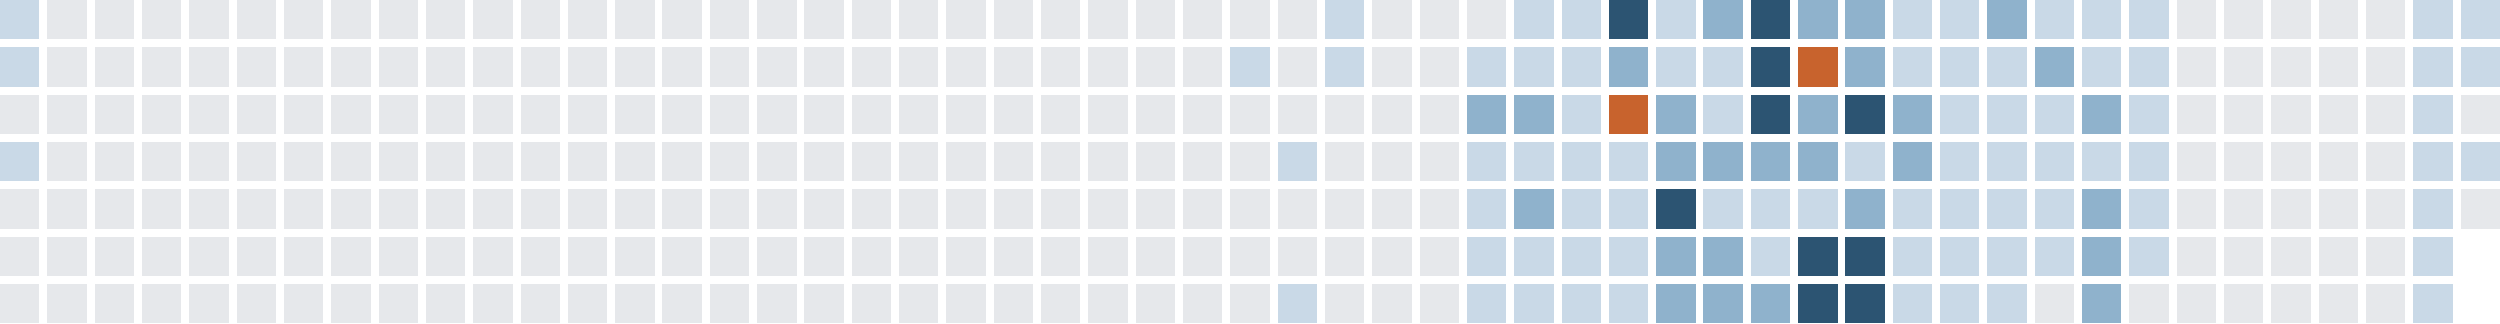
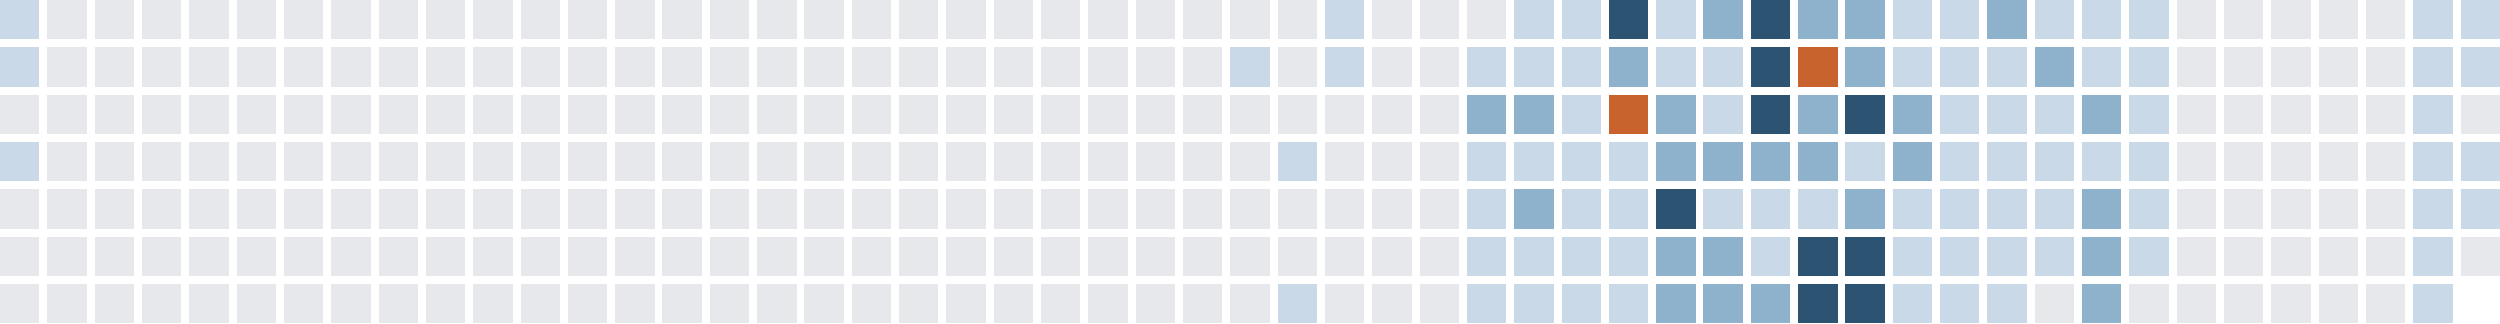
<svg xmlns="http://www.w3.org/2000/svg" version="1.1" width="634.0" height="82.0" viewBox="27.0 20.0 634.0 82.0">
  <rect style="fill:#c9d9e7;shape-rendering:crispedges" data-score="1" data-date="2025-04-13" x="27" y="20" width="10" height="10" />
  <rect style="fill:#e6e8eb;shape-rendering:crispedges" data-score="0" data-date="2025-04-20" x="39" y="20" width="10" height="10" />
  <rect style="fill:#e6e8eb;shape-rendering:crispedges" data-score="0" data-date="2025-04-27" x="51" y="20" width="10" height="10" />
  <rect style="fill:#e6e8eb;shape-rendering:crispedges" data-score="0" data-date="2025-05-04" x="63" y="20" width="10" height="10" />
  <rect style="fill:#e6e8eb;shape-rendering:crispedges" data-score="0" data-date="2025-05-11" x="75" y="20" width="10" height="10" />
  <rect style="fill:#e6e8eb;shape-rendering:crispedges" data-score="0" data-date="2025-05-18" x="87" y="20" width="10" height="10" />
  <rect style="fill:#e6e8eb;shape-rendering:crispedges" data-score="0" data-date="2025-05-25" x="99" y="20" width="10" height="10" />
  <rect style="fill:#e6e8eb;shape-rendering:crispedges" data-score="0" data-date="2025-06-01" x="111" y="20" width="10" height="10" />
  <rect style="fill:#e6e8eb;shape-rendering:crispedges" data-score="0" data-date="2025-06-08" x="123" y="20" width="10" height="10" />
  <rect style="fill:#e6e8eb;shape-rendering:crispedges" data-score="0" data-date="2025-06-15" x="135" y="20" width="10" height="10" />
  <rect style="fill:#e6e8eb;shape-rendering:crispedges" data-score="0" data-date="2025-06-22" x="147" y="20" width="10" height="10" />
  <rect style="fill:#e6e8eb;shape-rendering:crispedges" data-score="0" data-date="2025-06-29" x="159" y="20" width="10" height="10" />
  <rect style="fill:#e6e8eb;shape-rendering:crispedges" data-score="0" data-date="2025-07-06" x="171" y="20" width="10" height="10" />
  <rect style="fill:#e6e8eb;shape-rendering:crispedges" data-score="0" data-date="2025-07-13" x="183" y="20" width="10" height="10" />
  <rect style="fill:#e6e8eb;shape-rendering:crispedges" data-score="0" data-date="2025-07-20" x="195" y="20" width="10" height="10" />
  <rect style="fill:#e6e8eb;shape-rendering:crispedges" data-score="0" data-date="2025-07-27" x="207" y="20" width="10" height="10" />
  <rect style="fill:#e6e8eb;shape-rendering:crispedges" data-score="0" data-date="2025-08-03" x="219" y="20" width="10" height="10" />
  <rect style="fill:#e6e8eb;shape-rendering:crispedges" data-score="0" data-date="2025-08-10" x="231" y="20" width="10" height="10" />
  <rect style="fill:#e6e8eb;shape-rendering:crispedges" data-score="0" data-date="2025-08-17" x="243" y="20" width="10" height="10" />
  <rect style="fill:#e6e8eb;shape-rendering:crispedges" data-score="0" data-date="2025-08-24" x="255" y="20" width="10" height="10" />
  <rect style="fill:#e6e8eb;shape-rendering:crispedges" data-score="0" data-date="2025-08-31" x="267" y="20" width="10" height="10" />
  <rect style="fill:#e6e8eb;shape-rendering:crispedges" data-score="0" data-date="2025-09-07" x="279" y="20" width="10" height="10" />
  <rect style="fill:#e6e8eb;shape-rendering:crispedges" data-score="0" data-date="2025-09-14" x="291" y="20" width="10" height="10" />
  <rect style="fill:#e6e8eb;shape-rendering:crispedges" data-score="0" data-date="2025-09-21" x="303" y="20" width="10" height="10" />
  <rect style="fill:#e6e8eb;shape-rendering:crispedges" data-score="0" data-date="2025-09-28" x="315" y="20" width="10" height="10" />
  <rect style="fill:#e6e8eb;shape-rendering:crispedges" data-score="0" data-date="2025-10-05" x="327" y="20" width="10" height="10" />
  <rect style="fill:#e6e8eb;shape-rendering:crispedges" data-score="0" data-date="2025-10-12" x="339" y="20" width="10" height="10" />
  <rect style="fill:#e6e8eb;shape-rendering:crispedges" data-score="0" data-date="2025-10-19" x="351" y="20" width="10" height="10" />
  <rect style="fill:#c9d9e7;shape-rendering:crispedges" data-score="1" data-date="2025-10-26" x="363" y="20" width="10" height="10" />
  <rect style="fill:#e6e8eb;shape-rendering:crispedges" data-score="0" data-date="2025-11-02" x="375" y="20" width="10" height="10" />
  <rect style="fill:#e6e8eb;shape-rendering:crispedges" data-score="0" data-date="2025-11-09" x="387" y="20" width="10" height="10" />
  <rect style="fill:#e6e8eb;shape-rendering:crispedges" data-score="0" data-date="2025-11-16" x="399" y="20" width="10" height="10" />
  <rect style="fill:#c9d9e7;shape-rendering:crispedges" data-score="1" data-date="2025-11-23" x="411" y="20" width="10" height="10" />
  <rect style="fill:#c9d9e7;shape-rendering:crispedges" data-score="1" data-date="2025-11-30" x="423" y="20" width="10" height="10" />
  <rect style="fill:#2c5472;shape-rendering:crispedges" data-score="3" data-date="2025-12-07" x="435" y="20" width="10" height="10" />
  <rect style="fill:#c9d9e7;shape-rendering:crispedges" data-score="1" data-date="2025-12-14" x="447" y="20" width="10" height="10" />
  <rect style="fill:#8fb2cc;shape-rendering:crispedges" data-score="2" data-date="2025-12-21" x="459" y="20" width="10" height="10" />
  <rect style="fill:#2c5472;shape-rendering:crispedges" data-score="3" data-date="2025-12-28" x="471" y="20" width="10" height="10" />
  <rect style="fill:#8fb2cc;shape-rendering:crispedges" data-score="2" data-date="2026-01-04" x="483" y="20" width="10" height="10" />
  <rect style="fill:#8fb2cc;shape-rendering:crispedges" data-score="2" data-date="2026-01-11" x="495" y="20" width="10" height="10" />
  <rect style="fill:#c9d9e7;shape-rendering:crispedges" data-score="1" data-date="2026-01-18" x="507" y="20" width="10" height="10" />
  <rect style="fill:#c9d9e7;shape-rendering:crispedges" data-score="1" data-date="2026-01-25" x="519" y="20" width="10" height="10" />
  <rect style="fill:#8fb2cc;shape-rendering:crispedges" data-score="2" data-date="2026-02-01" x="531" y="20" width="10" height="10" />
  <rect style="fill:#c9d9e7;shape-rendering:crispedges" data-score="1" data-date="2026-02-08" x="543" y="20" width="10" height="10" />
  <rect style="fill:#c9d9e7;shape-rendering:crispedges" data-score="1" data-date="2026-02-15" x="555" y="20" width="10" height="10" />
  <rect style="fill:#c9d9e7;shape-rendering:crispedges" data-score="1" data-date="2026-02-22" x="567" y="20" width="10" height="10" />
  <rect style="fill:#e6e8eb;shape-rendering:crispedges" data-score="0" data-date="2026-03-01" x="579" y="20" width="10" height="10" />
  <rect style="fill:#e6e8eb;shape-rendering:crispedges" data-score="0" data-date="2026-03-08" x="591" y="20" width="10" height="10" />
  <rect style="fill:#e6e8eb;shape-rendering:crispedges" data-score="0" data-date="2026-03-15" x="603" y="20" width="10" height="10" />
  <rect style="fill:#e6e8eb;shape-rendering:crispedges" data-score="0" data-date="2026-03-22" x="615" y="20" width="10" height="10" />
  <rect style="fill:#e6e8eb;shape-rendering:crispedges" data-score="0" data-date="2026-03-29" x="627" y="20" width="10" height="10" />
  <rect style="fill:#c9d9e7;shape-rendering:crispedges" data-score="1" data-date="2026-04-05" x="639" y="20" width="10" height="10" />
  <rect style="fill:#c9d9e7;shape-rendering:crispedges" data-score="1" data-date="2026-04-12" x="651" y="20" width="10" height="10" />
  <rect style="fill:#c9d9e7;shape-rendering:crispedges" data-score="1" data-date="2025-04-14" x="27" y="32" width="10" height="10" />
  <rect style="fill:#e6e8eb;shape-rendering:crispedges" data-score="0" data-date="2025-04-21" x="39" y="32" width="10" height="10" />
  <rect style="fill:#e6e8eb;shape-rendering:crispedges" data-score="0" data-date="2025-04-28" x="51" y="32" width="10" height="10" />
  <rect style="fill:#e6e8eb;shape-rendering:crispedges" data-score="0" data-date="2025-05-05" x="63" y="32" width="10" height="10" />
  <rect style="fill:#e6e8eb;shape-rendering:crispedges" data-score="0" data-date="2025-05-12" x="75" y="32" width="10" height="10" />
  <rect style="fill:#e6e8eb;shape-rendering:crispedges" data-score="0" data-date="2025-05-19" x="87" y="32" width="10" height="10" />
  <rect style="fill:#e6e8eb;shape-rendering:crispedges" data-score="0" data-date="2025-05-26" x="99" y="32" width="10" height="10" />
  <rect style="fill:#e6e8eb;shape-rendering:crispedges" data-score="0" data-date="2025-06-02" x="111" y="32" width="10" height="10" />
  <rect style="fill:#e6e8eb;shape-rendering:crispedges" data-score="0" data-date="2025-06-09" x="123" y="32" width="10" height="10" />
  <rect style="fill:#e6e8eb;shape-rendering:crispedges" data-score="0" data-date="2025-06-16" x="135" y="32" width="10" height="10" />
  <rect style="fill:#e6e8eb;shape-rendering:crispedges" data-score="0" data-date="2025-06-23" x="147" y="32" width="10" height="10" />
  <rect style="fill:#e6e8eb;shape-rendering:crispedges" data-score="0" data-date="2025-06-30" x="159" y="32" width="10" height="10" />
  <rect style="fill:#e6e8eb;shape-rendering:crispedges" data-score="0" data-date="2025-07-07" x="171" y="32" width="10" height="10" />
  <rect style="fill:#e6e8eb;shape-rendering:crispedges" data-score="0" data-date="2025-07-14" x="183" y="32" width="10" height="10" />
  <rect style="fill:#e6e8eb;shape-rendering:crispedges" data-score="0" data-date="2025-07-21" x="195" y="32" width="10" height="10" />
  <rect style="fill:#e6e8eb;shape-rendering:crispedges" data-score="0" data-date="2025-07-28" x="207" y="32" width="10" height="10" />
  <rect style="fill:#e6e8eb;shape-rendering:crispedges" data-score="0" data-date="2025-08-04" x="219" y="32" width="10" height="10" />
  <rect style="fill:#e6e8eb;shape-rendering:crispedges" data-score="0" data-date="2025-08-11" x="231" y="32" width="10" height="10" />
  <rect style="fill:#e6e8eb;shape-rendering:crispedges" data-score="0" data-date="2025-08-18" x="243" y="32" width="10" height="10" />
  <rect style="fill:#e6e8eb;shape-rendering:crispedges" data-score="0" data-date="2025-08-25" x="255" y="32" width="10" height="10" />
  <rect style="fill:#e6e8eb;shape-rendering:crispedges" data-score="0" data-date="2025-09-01" x="267" y="32" width="10" height="10" />
  <rect style="fill:#e6e8eb;shape-rendering:crispedges" data-score="0" data-date="2025-09-08" x="279" y="32" width="10" height="10" />
  <rect style="fill:#e6e8eb;shape-rendering:crispedges" data-score="0" data-date="2025-09-15" x="291" y="32" width="10" height="10" />
  <rect style="fill:#e6e8eb;shape-rendering:crispedges" data-score="0" data-date="2025-09-22" x="303" y="32" width="10" height="10" />
  <rect style="fill:#e6e8eb;shape-rendering:crispedges" data-score="0" data-date="2025-09-29" x="315" y="32" width="10" height="10" />
  <rect style="fill:#e6e8eb;shape-rendering:crispedges" data-score="0" data-date="2025-10-06" x="327" y="32" width="10" height="10" />
  <rect style="fill:#c9d9e7;shape-rendering:crispedges" data-score="1" data-date="2025-10-13" x="339" y="32" width="10" height="10" />
  <rect style="fill:#e6e8eb;shape-rendering:crispedges" data-score="0" data-date="2025-10-20" x="351" y="32" width="10" height="10" />
  <rect style="fill:#c9d9e7;shape-rendering:crispedges" data-score="1" data-date="2025-10-27" x="363" y="32" width="10" height="10" />
  <rect style="fill:#e6e8eb;shape-rendering:crispedges" data-score="0" data-date="2025-11-03" x="375" y="32" width="10" height="10" />
  <rect style="fill:#e6e8eb;shape-rendering:crispedges" data-score="0" data-date="2025-11-10" x="387" y="32" width="10" height="10" />
  <rect style="fill:#c9d9e7;shape-rendering:crispedges" data-score="1" data-date="2025-11-17" x="399" y="32" width="10" height="10" />
  <rect style="fill:#c9d9e7;shape-rendering:crispedges" data-score="1" data-date="2025-11-24" x="411" y="32" width="10" height="10" />
  <rect style="fill:#c9d9e7;shape-rendering:crispedges" data-score="1" data-date="2025-12-01" x="423" y="32" width="10" height="10" />
  <rect style="fill:#8fb2cc;shape-rendering:crispedges" data-score="2" data-date="2025-12-08" x="435" y="32" width="10" height="10" />
  <rect style="fill:#c9d9e7;shape-rendering:crispedges" data-score="1" data-date="2025-12-15" x="447" y="32" width="10" height="10" />
  <rect style="fill:#c9d9e7;shape-rendering:crispedges" data-score="1" data-date="2025-12-22" x="459" y="32" width="10" height="10" />
  <rect style="fill:#2c5472;shape-rendering:crispedges" data-score="3" data-date="2025-12-29" x="471" y="32" width="10" height="10" />
  <rect style="fill:#c8632d;shape-rendering:crispedges" data-score="4" data-date="2026-01-05" x="483" y="32" width="10" height="10" />
  <rect style="fill:#8fb2cc;shape-rendering:crispedges" data-score="2" data-date="2026-01-12" x="495" y="32" width="10" height="10" />
  <rect style="fill:#c9d9e7;shape-rendering:crispedges" data-score="1" data-date="2026-01-19" x="507" y="32" width="10" height="10" />
  <rect style="fill:#c9d9e7;shape-rendering:crispedges" data-score="1" data-date="2026-01-26" x="519" y="32" width="10" height="10" />
  <rect style="fill:#c9d9e7;shape-rendering:crispedges" data-score="1" data-date="2026-02-02" x="531" y="32" width="10" height="10" />
  <rect style="fill:#8fb2cc;shape-rendering:crispedges" data-score="2" data-date="2026-02-09" x="543" y="32" width="10" height="10" />
  <rect style="fill:#c9d9e7;shape-rendering:crispedges" data-score="1" data-date="2026-02-16" x="555" y="32" width="10" height="10" />
  <rect style="fill:#c9d9e7;shape-rendering:crispedges" data-score="1" data-date="2026-02-23" x="567" y="32" width="10" height="10" />
  <rect style="fill:#e6e8eb;shape-rendering:crispedges" data-score="0" data-date="2026-03-02" x="579" y="32" width="10" height="10" />
  <rect style="fill:#e6e8eb;shape-rendering:crispedges" data-score="0" data-date="2026-03-09" x="591" y="32" width="10" height="10" />
  <rect style="fill:#e6e8eb;shape-rendering:crispedges" data-score="0" data-date="2026-03-16" x="603" y="32" width="10" height="10" />
  <rect style="fill:#e6e8eb;shape-rendering:crispedges" data-score="0" data-date="2026-03-23" x="615" y="32" width="10" height="10" />
  <rect style="fill:#e6e8eb;shape-rendering:crispedges" data-score="0" data-date="2026-03-30" x="627" y="32" width="10" height="10" />
  <rect style="fill:#c9d9e7;shape-rendering:crispedges" data-score="1" data-date="2026-04-06" x="639" y="32" width="10" height="10" />
  <rect style="fill:#c9d9e7;shape-rendering:crispedges" data-score="1" data-date="2026-04-13" x="651" y="32" width="10" height="10" />
  <rect style="fill:#e6e8eb;shape-rendering:crispedges" data-score="0" data-date="2025-04-15" x="27" y="44" width="10" height="10" />
  <rect style="fill:#e6e8eb;shape-rendering:crispedges" data-score="0" data-date="2025-04-22" x="39" y="44" width="10" height="10" />
  <rect style="fill:#e6e8eb;shape-rendering:crispedges" data-score="0" data-date="2025-04-29" x="51" y="44" width="10" height="10" />
  <rect style="fill:#e6e8eb;shape-rendering:crispedges" data-score="0" data-date="2025-05-06" x="63" y="44" width="10" height="10" />
  <rect style="fill:#e6e8eb;shape-rendering:crispedges" data-score="0" data-date="2025-05-13" x="75" y="44" width="10" height="10" />
  <rect style="fill:#e6e8eb;shape-rendering:crispedges" data-score="0" data-date="2025-05-20" x="87" y="44" width="10" height="10" />
  <rect style="fill:#e6e8eb;shape-rendering:crispedges" data-score="0" data-date="2025-05-27" x="99" y="44" width="10" height="10" />
  <rect style="fill:#e6e8eb;shape-rendering:crispedges" data-score="0" data-date="2025-06-03" x="111" y="44" width="10" height="10" />
  <rect style="fill:#e6e8eb;shape-rendering:crispedges" data-score="0" data-date="2025-06-10" x="123" y="44" width="10" height="10" />
  <rect style="fill:#e6e8eb;shape-rendering:crispedges" data-score="0" data-date="2025-06-17" x="135" y="44" width="10" height="10" />
  <rect style="fill:#e6e8eb;shape-rendering:crispedges" data-score="0" data-date="2025-06-24" x="147" y="44" width="10" height="10" />
  <rect style="fill:#e6e8eb;shape-rendering:crispedges" data-score="0" data-date="2025-07-01" x="159" y="44" width="10" height="10" />
  <rect style="fill:#e6e8eb;shape-rendering:crispedges" data-score="0" data-date="2025-07-08" x="171" y="44" width="10" height="10" />
  <rect style="fill:#e6e8eb;shape-rendering:crispedges" data-score="0" data-date="2025-07-15" x="183" y="44" width="10" height="10" />
  <rect style="fill:#e6e8eb;shape-rendering:crispedges" data-score="0" data-date="2025-07-22" x="195" y="44" width="10" height="10" />
  <rect style="fill:#e6e8eb;shape-rendering:crispedges" data-score="0" data-date="2025-07-29" x="207" y="44" width="10" height="10" />
  <rect style="fill:#e6e8eb;shape-rendering:crispedges" data-score="0" data-date="2025-08-05" x="219" y="44" width="10" height="10" />
  <rect style="fill:#e6e8eb;shape-rendering:crispedges" data-score="0" data-date="2025-08-12" x="231" y="44" width="10" height="10" />
  <rect style="fill:#e6e8eb;shape-rendering:crispedges" data-score="0" data-date="2025-08-19" x="243" y="44" width="10" height="10" />
  <rect style="fill:#e6e8eb;shape-rendering:crispedges" data-score="0" data-date="2025-08-26" x="255" y="44" width="10" height="10" />
  <rect style="fill:#e6e8eb;shape-rendering:crispedges" data-score="0" data-date="2025-09-02" x="267" y="44" width="10" height="10" />
  <rect style="fill:#e6e8eb;shape-rendering:crispedges" data-score="0" data-date="2025-09-09" x="279" y="44" width="10" height="10" />
  <rect style="fill:#e6e8eb;shape-rendering:crispedges" data-score="0" data-date="2025-09-16" x="291" y="44" width="10" height="10" />
  <rect style="fill:#e6e8eb;shape-rendering:crispedges" data-score="0" data-date="2025-09-23" x="303" y="44" width="10" height="10" />
  <rect style="fill:#e6e8eb;shape-rendering:crispedges" data-score="0" data-date="2025-09-30" x="315" y="44" width="10" height="10" />
  <rect style="fill:#e6e8eb;shape-rendering:crispedges" data-score="0" data-date="2025-10-07" x="327" y="44" width="10" height="10" />
  <rect style="fill:#e6e8eb;shape-rendering:crispedges" data-score="0" data-date="2025-10-14" x="339" y="44" width="10" height="10" />
  <rect style="fill:#e6e8eb;shape-rendering:crispedges" data-score="0" data-date="2025-10-21" x="351" y="44" width="10" height="10" />
  <rect style="fill:#e6e8eb;shape-rendering:crispedges" data-score="0" data-date="2025-10-28" x="363" y="44" width="10" height="10" />
  <rect style="fill:#e6e8eb;shape-rendering:crispedges" data-score="0" data-date="2025-11-04" x="375" y="44" width="10" height="10" />
  <rect style="fill:#e6e8eb;shape-rendering:crispedges" data-score="0" data-date="2025-11-11" x="387" y="44" width="10" height="10" />
  <rect style="fill:#8fb2cc;shape-rendering:crispedges" data-score="2" data-date="2025-11-18" x="399" y="44" width="10" height="10" />
  <rect style="fill:#8fb2cc;shape-rendering:crispedges" data-score="2" data-date="2025-11-25" x="411" y="44" width="10" height="10" />
  <rect style="fill:#c9d9e7;shape-rendering:crispedges" data-score="1" data-date="2025-12-02" x="423" y="44" width="10" height="10" />
  <rect style="fill:#c8632d;shape-rendering:crispedges" data-score="4" data-date="2025-12-09" x="435" y="44" width="10" height="10" />
  <rect style="fill:#8fb2cc;shape-rendering:crispedges" data-score="2" data-date="2025-12-16" x="447" y="44" width="10" height="10" />
  <rect style="fill:#c9d9e7;shape-rendering:crispedges" data-score="1" data-date="2025-12-23" x="459" y="44" width="10" height="10" />
  <rect style="fill:#2c5472;shape-rendering:crispedges" data-score="3" data-date="2025-12-30" x="471" y="44" width="10" height="10" />
  <rect style="fill:#8fb2cc;shape-rendering:crispedges" data-score="2" data-date="2026-01-06" x="483" y="44" width="10" height="10" />
  <rect style="fill:#2c5472;shape-rendering:crispedges" data-score="3" data-date="2026-01-13" x="495" y="44" width="10" height="10" />
  <rect style="fill:#8fb2cc;shape-rendering:crispedges" data-score="2" data-date="2026-01-20" x="507" y="44" width="10" height="10" />
  <rect style="fill:#c9d9e7;shape-rendering:crispedges" data-score="1" data-date="2026-01-27" x="519" y="44" width="10" height="10" />
  <rect style="fill:#c9d9e7;shape-rendering:crispedges" data-score="1" data-date="2026-02-03" x="531" y="44" width="10" height="10" />
  <rect style="fill:#c9d9e7;shape-rendering:crispedges" data-score="1" data-date="2026-02-10" x="543" y="44" width="10" height="10" />
  <rect style="fill:#8fb2cc;shape-rendering:crispedges" data-score="2" data-date="2026-02-17" x="555" y="44" width="10" height="10" />
  <rect style="fill:#c9d9e7;shape-rendering:crispedges" data-score="1" data-date="2026-02-24" x="567" y="44" width="10" height="10" />
  <rect style="fill:#e6e8eb;shape-rendering:crispedges" data-score="0" data-date="2026-03-03" x="579" y="44" width="10" height="10" />
  <rect style="fill:#e6e8eb;shape-rendering:crispedges" data-score="0" data-date="2026-03-10" x="591" y="44" width="10" height="10" />
  <rect style="fill:#e6e8eb;shape-rendering:crispedges" data-score="0" data-date="2026-03-17" x="603" y="44" width="10" height="10" />
  <rect style="fill:#e6e8eb;shape-rendering:crispedges" data-score="0" data-date="2026-03-24" x="615" y="44" width="10" height="10" />
  <rect style="fill:#e6e8eb;shape-rendering:crispedges" data-score="0" data-date="2026-03-31" x="627" y="44" width="10" height="10" />
  <rect style="fill:#c9d9e7;shape-rendering:crispedges" data-score="1" data-date="2026-04-07" x="639" y="44" width="10" height="10" />
  <rect style="fill:#e6e8eb;shape-rendering:crispedges" data-score="0" data-date="2026-04-14" x="651" y="44" width="10" height="10" />
  <rect style="fill:#c9d9e7;shape-rendering:crispedges" data-score="1" data-date="2025-04-16" x="27" y="56" width="10" height="10" />
  <rect style="fill:#e6e8eb;shape-rendering:crispedges" data-score="0" data-date="2025-04-23" x="39" y="56" width="10" height="10" />
  <rect style="fill:#e6e8eb;shape-rendering:crispedges" data-score="0" data-date="2025-04-30" x="51" y="56" width="10" height="10" />
  <rect style="fill:#e6e8eb;shape-rendering:crispedges" data-score="0" data-date="2025-05-07" x="63" y="56" width="10" height="10" />
  <rect style="fill:#e6e8eb;shape-rendering:crispedges" data-score="0" data-date="2025-05-14" x="75" y="56" width="10" height="10" />
  <rect style="fill:#e6e8eb;shape-rendering:crispedges" data-score="0" data-date="2025-05-21" x="87" y="56" width="10" height="10" />
  <rect style="fill:#e6e8eb;shape-rendering:crispedges" data-score="0" data-date="2025-05-28" x="99" y="56" width="10" height="10" />
  <rect style="fill:#e6e8eb;shape-rendering:crispedges" data-score="0" data-date="2025-06-04" x="111" y="56" width="10" height="10" />
  <rect style="fill:#e6e8eb;shape-rendering:crispedges" data-score="0" data-date="2025-06-11" x="123" y="56" width="10" height="10" />
  <rect style="fill:#e6e8eb;shape-rendering:crispedges" data-score="0" data-date="2025-06-18" x="135" y="56" width="10" height="10" />
  <rect style="fill:#e6e8eb;shape-rendering:crispedges" data-score="0" data-date="2025-06-25" x="147" y="56" width="10" height="10" />
  <rect style="fill:#e6e8eb;shape-rendering:crispedges" data-score="0" data-date="2025-07-02" x="159" y="56" width="10" height="10" />
  <rect style="fill:#e6e8eb;shape-rendering:crispedges" data-score="0" data-date="2025-07-09" x="171" y="56" width="10" height="10" />
  <rect style="fill:#e6e8eb;shape-rendering:crispedges" data-score="0" data-date="2025-07-16" x="183" y="56" width="10" height="10" />
  <rect style="fill:#e6e8eb;shape-rendering:crispedges" data-score="0" data-date="2025-07-23" x="195" y="56" width="10" height="10" />
  <rect style="fill:#e6e8eb;shape-rendering:crispedges" data-score="0" data-date="2025-07-30" x="207" y="56" width="10" height="10" />
  <rect style="fill:#e6e8eb;shape-rendering:crispedges" data-score="0" data-date="2025-08-06" x="219" y="56" width="10" height="10" />
  <rect style="fill:#e6e8eb;shape-rendering:crispedges" data-score="0" data-date="2025-08-13" x="231" y="56" width="10" height="10" />
  <rect style="fill:#e6e8eb;shape-rendering:crispedges" data-score="0" data-date="2025-08-20" x="243" y="56" width="10" height="10" />
  <rect style="fill:#e6e8eb;shape-rendering:crispedges" data-score="0" data-date="2025-08-27" x="255" y="56" width="10" height="10" />
  <rect style="fill:#e6e8eb;shape-rendering:crispedges" data-score="0" data-date="2025-09-03" x="267" y="56" width="10" height="10" />
  <rect style="fill:#e6e8eb;shape-rendering:crispedges" data-score="0" data-date="2025-09-10" x="279" y="56" width="10" height="10" />
  <rect style="fill:#e6e8eb;shape-rendering:crispedges" data-score="0" data-date="2025-09-17" x="291" y="56" width="10" height="10" />
  <rect style="fill:#e6e8eb;shape-rendering:crispedges" data-score="0" data-date="2025-09-24" x="303" y="56" width="10" height="10" />
  <rect style="fill:#e6e8eb;shape-rendering:crispedges" data-score="0" data-date="2025-10-01" x="315" y="56" width="10" height="10" />
  <rect style="fill:#e6e8eb;shape-rendering:crispedges" data-score="0" data-date="2025-10-08" x="327" y="56" width="10" height="10" />
  <rect style="fill:#e6e8eb;shape-rendering:crispedges" data-score="0" data-date="2025-10-15" x="339" y="56" width="10" height="10" />
  <rect style="fill:#c9d9e7;shape-rendering:crispedges" data-score="1" data-date="2025-10-22" x="351" y="56" width="10" height="10" />
  <rect style="fill:#e6e8eb;shape-rendering:crispedges" data-score="0" data-date="2025-10-29" x="363" y="56" width="10" height="10" />
  <rect style="fill:#e6e8eb;shape-rendering:crispedges" data-score="0" data-date="2025-11-05" x="375" y="56" width="10" height="10" />
  <rect style="fill:#e6e8eb;shape-rendering:crispedges" data-score="0" data-date="2025-11-12" x="387" y="56" width="10" height="10" />
  <rect style="fill:#c9d9e7;shape-rendering:crispedges" data-score="1" data-date="2025-11-19" x="399" y="56" width="10" height="10" />
  <rect style="fill:#c9d9e7;shape-rendering:crispedges" data-score="1" data-date="2025-11-26" x="411" y="56" width="10" height="10" />
  <rect style="fill:#c9d9e7;shape-rendering:crispedges" data-score="1" data-date="2025-12-03" x="423" y="56" width="10" height="10" />
  <rect style="fill:#c9d9e7;shape-rendering:crispedges" data-score="1" data-date="2025-12-10" x="435" y="56" width="10" height="10" />
  <rect style="fill:#8fb2cc;shape-rendering:crispedges" data-score="2" data-date="2025-12-17" x="447" y="56" width="10" height="10" />
  <rect style="fill:#8fb2cc;shape-rendering:crispedges" data-score="2" data-date="2025-12-24" x="459" y="56" width="10" height="10" />
  <rect style="fill:#8fb2cc;shape-rendering:crispedges" data-score="2" data-date="2025-12-31" x="471" y="56" width="10" height="10" />
  <rect style="fill:#8fb2cc;shape-rendering:crispedges" data-score="2" data-date="2026-01-07" x="483" y="56" width="10" height="10" />
  <rect style="fill:#c9d9e7;shape-rendering:crispedges" data-score="1" data-date="2026-01-14" x="495" y="56" width="10" height="10" />
  <rect style="fill:#8fb2cc;shape-rendering:crispedges" data-score="2" data-date="2026-01-21" x="507" y="56" width="10" height="10" />
  <rect style="fill:#c9d9e7;shape-rendering:crispedges" data-score="1" data-date="2026-01-28" x="519" y="56" width="10" height="10" />
  <rect style="fill:#c9d9e7;shape-rendering:crispedges" data-score="1" data-date="2026-02-04" x="531" y="56" width="10" height="10" />
  <rect style="fill:#c9d9e7;shape-rendering:crispedges" data-score="1" data-date="2026-02-11" x="543" y="56" width="10" height="10" />
  <rect style="fill:#c9d9e7;shape-rendering:crispedges" data-score="1" data-date="2026-02-18" x="555" y="56" width="10" height="10" />
  <rect style="fill:#c9d9e7;shape-rendering:crispedges" data-score="1" data-date="2026-02-25" x="567" y="56" width="10" height="10" />
  <rect style="fill:#e6e8eb;shape-rendering:crispedges" data-score="0" data-date="2026-03-04" x="579" y="56" width="10" height="10" />
  <rect style="fill:#e6e8eb;shape-rendering:crispedges" data-score="0" data-date="2026-03-11" x="591" y="56" width="10" height="10" />
  <rect style="fill:#e6e8eb;shape-rendering:crispedges" data-score="0" data-date="2026-03-18" x="603" y="56" width="10" height="10" />
  <rect style="fill:#e6e8eb;shape-rendering:crispedges" data-score="0" data-date="2026-03-25" x="615" y="56" width="10" height="10" />
  <rect style="fill:#e6e8eb;shape-rendering:crispedges" data-score="0" data-date="2026-04-01" x="627" y="56" width="10" height="10" />
  <rect style="fill:#c9d9e7;shape-rendering:crispedges" data-score="1" data-date="2026-04-08" x="639" y="56" width="10" height="10" />
  <rect style="fill:#c9d9e7;shape-rendering:crispedges" data-score="1" data-date="2026-04-15" x="651" y="56" width="10" height="10" />
  <rect style="fill:#e6e8eb;shape-rendering:crispedges" data-score="0" data-date="2025-04-17" x="27" y="68" width="10" height="10" />
  <rect style="fill:#e6e8eb;shape-rendering:crispedges" data-score="0" data-date="2025-04-24" x="39" y="68" width="10" height="10" />
  <rect style="fill:#e6e8eb;shape-rendering:crispedges" data-score="0" data-date="2025-05-01" x="51" y="68" width="10" height="10" />
  <rect style="fill:#e6e8eb;shape-rendering:crispedges" data-score="0" data-date="2025-05-08" x="63" y="68" width="10" height="10" />
  <rect style="fill:#e6e8eb;shape-rendering:crispedges" data-score="0" data-date="2025-05-15" x="75" y="68" width="10" height="10" />
  <rect style="fill:#e6e8eb;shape-rendering:crispedges" data-score="0" data-date="2025-05-22" x="87" y="68" width="10" height="10" />
  <rect style="fill:#e6e8eb;shape-rendering:crispedges" data-score="0" data-date="2025-05-29" x="99" y="68" width="10" height="10" />
  <rect style="fill:#e6e8eb;shape-rendering:crispedges" data-score="0" data-date="2025-06-05" x="111" y="68" width="10" height="10" />
  <rect style="fill:#e6e8eb;shape-rendering:crispedges" data-score="0" data-date="2025-06-12" x="123" y="68" width="10" height="10" />
  <rect style="fill:#e6e8eb;shape-rendering:crispedges" data-score="0" data-date="2025-06-19" x="135" y="68" width="10" height="10" />
  <rect style="fill:#e6e8eb;shape-rendering:crispedges" data-score="0" data-date="2025-06-26" x="147" y="68" width="10" height="10" />
  <rect style="fill:#e6e8eb;shape-rendering:crispedges" data-score="0" data-date="2025-07-03" x="159" y="68" width="10" height="10" />
  <rect style="fill:#e6e8eb;shape-rendering:crispedges" data-score="0" data-date="2025-07-10" x="171" y="68" width="10" height="10" />
  <rect style="fill:#e6e8eb;shape-rendering:crispedges" data-score="0" data-date="2025-07-17" x="183" y="68" width="10" height="10" />
  <rect style="fill:#e6e8eb;shape-rendering:crispedges" data-score="0" data-date="2025-07-24" x="195" y="68" width="10" height="10" />
  <rect style="fill:#e6e8eb;shape-rendering:crispedges" data-score="0" data-date="2025-07-31" x="207" y="68" width="10" height="10" />
  <rect style="fill:#e6e8eb;shape-rendering:crispedges" data-score="0" data-date="2025-08-07" x="219" y="68" width="10" height="10" />
  <rect style="fill:#e6e8eb;shape-rendering:crispedges" data-score="0" data-date="2025-08-14" x="231" y="68" width="10" height="10" />
  <rect style="fill:#e6e8eb;shape-rendering:crispedges" data-score="0" data-date="2025-08-21" x="243" y="68" width="10" height="10" />
  <rect style="fill:#e6e8eb;shape-rendering:crispedges" data-score="0" data-date="2025-08-28" x="255" y="68" width="10" height="10" />
  <rect style="fill:#e6e8eb;shape-rendering:crispedges" data-score="0" data-date="2025-09-04" x="267" y="68" width="10" height="10" />
  <rect style="fill:#e6e8eb;shape-rendering:crispedges" data-score="0" data-date="2025-09-11" x="279" y="68" width="10" height="10" />
  <rect style="fill:#e6e8eb;shape-rendering:crispedges" data-score="0" data-date="2025-09-18" x="291" y="68" width="10" height="10" />
  <rect style="fill:#e6e8eb;shape-rendering:crispedges" data-score="0" data-date="2025-09-25" x="303" y="68" width="10" height="10" />
  <rect style="fill:#e6e8eb;shape-rendering:crispedges" data-score="0" data-date="2025-10-02" x="315" y="68" width="10" height="10" />
  <rect style="fill:#e6e8eb;shape-rendering:crispedges" data-score="0" data-date="2025-10-09" x="327" y="68" width="10" height="10" />
  <rect style="fill:#e6e8eb;shape-rendering:crispedges" data-score="0" data-date="2025-10-16" x="339" y="68" width="10" height="10" />
  <rect style="fill:#e6e8eb;shape-rendering:crispedges" data-score="0" data-date="2025-10-23" x="351" y="68" width="10" height="10" />
  <rect style="fill:#e6e8eb;shape-rendering:crispedges" data-score="0" data-date="2025-10-30" x="363" y="68" width="10" height="10" />
  <rect style="fill:#e6e8eb;shape-rendering:crispedges" data-score="0" data-date="2025-11-06" x="375" y="68" width="10" height="10" />
  <rect style="fill:#e6e8eb;shape-rendering:crispedges" data-score="0" data-date="2025-11-13" x="387" y="68" width="10" height="10" />
  <rect style="fill:#c9d9e7;shape-rendering:crispedges" data-score="1" data-date="2025-11-20" x="399" y="68" width="10" height="10" />
  <rect style="fill:#8fb2cc;shape-rendering:crispedges" data-score="2" data-date="2025-11-27" x="411" y="68" width="10" height="10" />
  <rect style="fill:#c9d9e7;shape-rendering:crispedges" data-score="1" data-date="2025-12-04" x="423" y="68" width="10" height="10" />
  <rect style="fill:#c9d9e7;shape-rendering:crispedges" data-score="1" data-date="2025-12-11" x="435" y="68" width="10" height="10" />
  <rect style="fill:#2c5472;shape-rendering:crispedges" data-score="3" data-date="2025-12-18" x="447" y="68" width="10" height="10" />
  <rect style="fill:#c9d9e7;shape-rendering:crispedges" data-score="1" data-date="2025-12-25" x="459" y="68" width="10" height="10" />
  <rect style="fill:#c9d9e7;shape-rendering:crispedges" data-score="1" data-date="2026-01-01" x="471" y="68" width="10" height="10" />
  <rect style="fill:#c9d9e7;shape-rendering:crispedges" data-score="1" data-date="2026-01-08" x="483" y="68" width="10" height="10" />
  <rect style="fill:#8fb2cc;shape-rendering:crispedges" data-score="2" data-date="2026-01-15" x="495" y="68" width="10" height="10" />
  <rect style="fill:#c9d9e7;shape-rendering:crispedges" data-score="1" data-date="2026-01-22" x="507" y="68" width="10" height="10" />
  <rect style="fill:#c9d9e7;shape-rendering:crispedges" data-score="1" data-date="2026-01-29" x="519" y="68" width="10" height="10" />
  <rect style="fill:#c9d9e7;shape-rendering:crispedges" data-score="1" data-date="2026-02-05" x="531" y="68" width="10" height="10" />
  <rect style="fill:#c9d9e7;shape-rendering:crispedges" data-score="1" data-date="2026-02-12" x="543" y="68" width="10" height="10" />
  <rect style="fill:#8fb2cc;shape-rendering:crispedges" data-score="2" data-date="2026-02-19" x="555" y="68" width="10" height="10" />
  <rect style="fill:#c9d9e7;shape-rendering:crispedges" data-score="1" data-date="2026-02-26" x="567" y="68" width="10" height="10" />
  <rect style="fill:#e6e8eb;shape-rendering:crispedges" data-score="0" data-date="2026-03-05" x="579" y="68" width="10" height="10" />
  <rect style="fill:#e6e8eb;shape-rendering:crispedges" data-score="0" data-date="2026-03-12" x="591" y="68" width="10" height="10" />
  <rect style="fill:#e6e8eb;shape-rendering:crispedges" data-score="0" data-date="2026-03-19" x="603" y="68" width="10" height="10" />
  <rect style="fill:#e6e8eb;shape-rendering:crispedges" data-score="0" data-date="2026-03-26" x="615" y="68" width="10" height="10" />
  <rect style="fill:#e6e8eb;shape-rendering:crispedges" data-score="0" data-date="2026-04-02" x="627" y="68" width="10" height="10" />
  <rect style="fill:#c9d9e7;shape-rendering:crispedges" data-score="1" data-date="2026-04-09" x="639" y="68" width="10" height="10" />
-   <rect style="fill:#e6e8eb;shape-rendering:crispedges" data-score="0" data-date="2026-04-16" x="651" y="68" width="10" height="10" />
+   <rect style="fill:#c9d9e7;shape-rendering:crispedges" data-score="1" data-date="2026-04-16" x="651" y="68" width="10" height="10" />
  <rect style="fill:#e6e8eb;shape-rendering:crispedges" data-score="0" data-date="2025-04-18" x="27" y="80" width="10" height="10" />
  <rect style="fill:#e6e8eb;shape-rendering:crispedges" data-score="0" data-date="2025-04-25" x="39" y="80" width="10" height="10" />
  <rect style="fill:#e6e8eb;shape-rendering:crispedges" data-score="0" data-date="2025-05-02" x="51" y="80" width="10" height="10" />
  <rect style="fill:#e6e8eb;shape-rendering:crispedges" data-score="0" data-date="2025-05-09" x="63" y="80" width="10" height="10" />
  <rect style="fill:#e6e8eb;shape-rendering:crispedges" data-score="0" data-date="2025-05-16" x="75" y="80" width="10" height="10" />
  <rect style="fill:#e6e8eb;shape-rendering:crispedges" data-score="0" data-date="2025-05-23" x="87" y="80" width="10" height="10" />
  <rect style="fill:#e6e8eb;shape-rendering:crispedges" data-score="0" data-date="2025-05-30" x="99" y="80" width="10" height="10" />
  <rect style="fill:#e6e8eb;shape-rendering:crispedges" data-score="0" data-date="2025-06-06" x="111" y="80" width="10" height="10" />
  <rect style="fill:#e6e8eb;shape-rendering:crispedges" data-score="0" data-date="2025-06-13" x="123" y="80" width="10" height="10" />
  <rect style="fill:#e6e8eb;shape-rendering:crispedges" data-score="0" data-date="2025-06-20" x="135" y="80" width="10" height="10" />
  <rect style="fill:#e6e8eb;shape-rendering:crispedges" data-score="0" data-date="2025-06-27" x="147" y="80" width="10" height="10" />
  <rect style="fill:#e6e8eb;shape-rendering:crispedges" data-score="0" data-date="2025-07-04" x="159" y="80" width="10" height="10" />
  <rect style="fill:#e6e8eb;shape-rendering:crispedges" data-score="0" data-date="2025-07-11" x="171" y="80" width="10" height="10" />
  <rect style="fill:#e6e8eb;shape-rendering:crispedges" data-score="0" data-date="2025-07-18" x="183" y="80" width="10" height="10" />
  <rect style="fill:#e6e8eb;shape-rendering:crispedges" data-score="0" data-date="2025-07-25" x="195" y="80" width="10" height="10" />
  <rect style="fill:#e6e8eb;shape-rendering:crispedges" data-score="0" data-date="2025-08-01" x="207" y="80" width="10" height="10" />
  <rect style="fill:#e6e8eb;shape-rendering:crispedges" data-score="0" data-date="2025-08-08" x="219" y="80" width="10" height="10" />
  <rect style="fill:#e6e8eb;shape-rendering:crispedges" data-score="0" data-date="2025-08-15" x="231" y="80" width="10" height="10" />
  <rect style="fill:#e6e8eb;shape-rendering:crispedges" data-score="0" data-date="2025-08-22" x="243" y="80" width="10" height="10" />
  <rect style="fill:#e6e8eb;shape-rendering:crispedges" data-score="0" data-date="2025-08-29" x="255" y="80" width="10" height="10" />
  <rect style="fill:#e6e8eb;shape-rendering:crispedges" data-score="0" data-date="2025-09-05" x="267" y="80" width="10" height="10" />
  <rect style="fill:#e6e8eb;shape-rendering:crispedges" data-score="0" data-date="2025-09-12" x="279" y="80" width="10" height="10" />
  <rect style="fill:#e6e8eb;shape-rendering:crispedges" data-score="0" data-date="2025-09-19" x="291" y="80" width="10" height="10" />
  <rect style="fill:#e6e8eb;shape-rendering:crispedges" data-score="0" data-date="2025-09-26" x="303" y="80" width="10" height="10" />
  <rect style="fill:#e6e8eb;shape-rendering:crispedges" data-score="0" data-date="2025-10-03" x="315" y="80" width="10" height="10" />
  <rect style="fill:#e6e8eb;shape-rendering:crispedges" data-score="0" data-date="2025-10-10" x="327" y="80" width="10" height="10" />
  <rect style="fill:#e6e8eb;shape-rendering:crispedges" data-score="0" data-date="2025-10-17" x="339" y="80" width="10" height="10" />
  <rect style="fill:#e6e8eb;shape-rendering:crispedges" data-score="0" data-date="2025-10-24" x="351" y="80" width="10" height="10" />
  <rect style="fill:#e6e8eb;shape-rendering:crispedges" data-score="0" data-date="2025-10-31" x="363" y="80" width="10" height="10" />
  <rect style="fill:#e6e8eb;shape-rendering:crispedges" data-score="0" data-date="2025-11-07" x="375" y="80" width="10" height="10" />
  <rect style="fill:#e6e8eb;shape-rendering:crispedges" data-score="0" data-date="2025-11-14" x="387" y="80" width="10" height="10" />
  <rect style="fill:#c9d9e7;shape-rendering:crispedges" data-score="1" data-date="2025-11-21" x="399" y="80" width="10" height="10" />
  <rect style="fill:#c9d9e7;shape-rendering:crispedges" data-score="1" data-date="2025-11-28" x="411" y="80" width="10" height="10" />
  <rect style="fill:#c9d9e7;shape-rendering:crispedges" data-score="1" data-date="2025-12-05" x="423" y="80" width="10" height="10" />
  <rect style="fill:#c9d9e7;shape-rendering:crispedges" data-score="1" data-date="2025-12-12" x="435" y="80" width="10" height="10" />
  <rect style="fill:#8fb2cc;shape-rendering:crispedges" data-score="2" data-date="2025-12-19" x="447" y="80" width="10" height="10" />
  <rect style="fill:#8fb2cc;shape-rendering:crispedges" data-score="2" data-date="2025-12-26" x="459" y="80" width="10" height="10" />
  <rect style="fill:#c9d9e7;shape-rendering:crispedges" data-score="1" data-date="2026-01-02" x="471" y="80" width="10" height="10" />
  <rect style="fill:#2c5472;shape-rendering:crispedges" data-score="3" data-date="2026-01-09" x="483" y="80" width="10" height="10" />
  <rect style="fill:#2c5472;shape-rendering:crispedges" data-score="3" data-date="2026-01-16" x="495" y="80" width="10" height="10" />
  <rect style="fill:#c9d9e7;shape-rendering:crispedges" data-score="1" data-date="2026-01-23" x="507" y="80" width="10" height="10" />
  <rect style="fill:#c9d9e7;shape-rendering:crispedges" data-score="1" data-date="2026-01-30" x="519" y="80" width="10" height="10" />
  <rect style="fill:#c9d9e7;shape-rendering:crispedges" data-score="1" data-date="2026-02-06" x="531" y="80" width="10" height="10" />
  <rect style="fill:#c9d9e7;shape-rendering:crispedges" data-score="1" data-date="2026-02-13" x="543" y="80" width="10" height="10" />
  <rect style="fill:#8fb2cc;shape-rendering:crispedges" data-score="2" data-date="2026-02-20" x="555" y="80" width="10" height="10" />
  <rect style="fill:#c9d9e7;shape-rendering:crispedges" data-score="1" data-date="2026-02-27" x="567" y="80" width="10" height="10" />
  <rect style="fill:#e6e8eb;shape-rendering:crispedges" data-score="0" data-date="2026-03-06" x="579" y="80" width="10" height="10" />
  <rect style="fill:#e6e8eb;shape-rendering:crispedges" data-score="0" data-date="2026-03-13" x="591" y="80" width="10" height="10" />
  <rect style="fill:#e6e8eb;shape-rendering:crispedges" data-score="0" data-date="2026-03-20" x="603" y="80" width="10" height="10" />
  <rect style="fill:#e6e8eb;shape-rendering:crispedges" data-score="0" data-date="2026-03-27" x="615" y="80" width="10" height="10" />
  <rect style="fill:#e6e8eb;shape-rendering:crispedges" data-score="0" data-date="2026-04-03" x="627" y="80" width="10" height="10" />
  <rect style="fill:#c9d9e7;shape-rendering:crispedges" data-score="1" data-date="2026-04-10" x="639" y="80" width="10" height="10" />
+   <rect style="fill:#e6e8eb;shape-rendering:crispedges" data-score="0" data-date="2026-04-17" x="651" y="80" width="10" height="10" />
  <rect style="fill:#e6e8eb;shape-rendering:crispedges" data-score="0" data-date="2025-04-19" x="27" y="92" width="10" height="10" />
  <rect style="fill:#e6e8eb;shape-rendering:crispedges" data-score="0" data-date="2025-04-26" x="39" y="92" width="10" height="10" />
  <rect style="fill:#e6e8eb;shape-rendering:crispedges" data-score="0" data-date="2025-05-03" x="51" y="92" width="10" height="10" />
  <rect style="fill:#e6e8eb;shape-rendering:crispedges" data-score="0" data-date="2025-05-10" x="63" y="92" width="10" height="10" />
  <rect style="fill:#e6e8eb;shape-rendering:crispedges" data-score="0" data-date="2025-05-17" x="75" y="92" width="10" height="10" />
  <rect style="fill:#e6e8eb;shape-rendering:crispedges" data-score="0" data-date="2025-05-24" x="87" y="92" width="10" height="10" />
  <rect style="fill:#e6e8eb;shape-rendering:crispedges" data-score="0" data-date="2025-05-31" x="99" y="92" width="10" height="10" />
  <rect style="fill:#e6e8eb;shape-rendering:crispedges" data-score="0" data-date="2025-06-07" x="111" y="92" width="10" height="10" />
  <rect style="fill:#e6e8eb;shape-rendering:crispedges" data-score="0" data-date="2025-06-14" x="123" y="92" width="10" height="10" />
  <rect style="fill:#e6e8eb;shape-rendering:crispedges" data-score="0" data-date="2025-06-21" x="135" y="92" width="10" height="10" />
  <rect style="fill:#e6e8eb;shape-rendering:crispedges" data-score="0" data-date="2025-06-28" x="147" y="92" width="10" height="10" />
  <rect style="fill:#e6e8eb;shape-rendering:crispedges" data-score="0" data-date="2025-07-05" x="159" y="92" width="10" height="10" />
  <rect style="fill:#e6e8eb;shape-rendering:crispedges" data-score="0" data-date="2025-07-12" x="171" y="92" width="10" height="10" />
  <rect style="fill:#e6e8eb;shape-rendering:crispedges" data-score="0" data-date="2025-07-19" x="183" y="92" width="10" height="10" />
  <rect style="fill:#e6e8eb;shape-rendering:crispedges" data-score="0" data-date="2025-07-26" x="195" y="92" width="10" height="10" />
  <rect style="fill:#e6e8eb;shape-rendering:crispedges" data-score="0" data-date="2025-08-02" x="207" y="92" width="10" height="10" />
  <rect style="fill:#e6e8eb;shape-rendering:crispedges" data-score="0" data-date="2025-08-09" x="219" y="92" width="10" height="10" />
  <rect style="fill:#e6e8eb;shape-rendering:crispedges" data-score="0" data-date="2025-08-16" x="231" y="92" width="10" height="10" />
  <rect style="fill:#e6e8eb;shape-rendering:crispedges" data-score="0" data-date="2025-08-23" x="243" y="92" width="10" height="10" />
  <rect style="fill:#e6e8eb;shape-rendering:crispedges" data-score="0" data-date="2025-08-30" x="255" y="92" width="10" height="10" />
  <rect style="fill:#e6e8eb;shape-rendering:crispedges" data-score="0" data-date="2025-09-06" x="267" y="92" width="10" height="10" />
  <rect style="fill:#e6e8eb;shape-rendering:crispedges" data-score="0" data-date="2025-09-13" x="279" y="92" width="10" height="10" />
  <rect style="fill:#e6e8eb;shape-rendering:crispedges" data-score="0" data-date="2025-09-20" x="291" y="92" width="10" height="10" />
  <rect style="fill:#e6e8eb;shape-rendering:crispedges" data-score="0" data-date="2025-09-27" x="303" y="92" width="10" height="10" />
  <rect style="fill:#e6e8eb;shape-rendering:crispedges" data-score="0" data-date="2025-10-04" x="315" y="92" width="10" height="10" />
  <rect style="fill:#e6e8eb;shape-rendering:crispedges" data-score="0" data-date="2025-10-11" x="327" y="92" width="10" height="10" />
  <rect style="fill:#e6e8eb;shape-rendering:crispedges" data-score="0" data-date="2025-10-18" x="339" y="92" width="10" height="10" />
  <rect style="fill:#c9d9e7;shape-rendering:crispedges" data-score="1" data-date="2025-10-25" x="351" y="92" width="10" height="10" />
  <rect style="fill:#e6e8eb;shape-rendering:crispedges" data-score="0" data-date="2025-11-01" x="363" y="92" width="10" height="10" />
  <rect style="fill:#e6e8eb;shape-rendering:crispedges" data-score="0" data-date="2025-11-08" x="375" y="92" width="10" height="10" />
  <rect style="fill:#e6e8eb;shape-rendering:crispedges" data-score="0" data-date="2025-11-15" x="387" y="92" width="10" height="10" />
  <rect style="fill:#c9d9e7;shape-rendering:crispedges" data-score="1" data-date="2025-11-22" x="399" y="92" width="10" height="10" />
  <rect style="fill:#c9d9e7;shape-rendering:crispedges" data-score="1" data-date="2025-11-29" x="411" y="92" width="10" height="10" />
  <rect style="fill:#c9d9e7;shape-rendering:crispedges" data-score="1" data-date="2025-12-06" x="423" y="92" width="10" height="10" />
  <rect style="fill:#c9d9e7;shape-rendering:crispedges" data-score="1" data-date="2025-12-13" x="435" y="92" width="10" height="10" />
  <rect style="fill:#8fb2cc;shape-rendering:crispedges" data-score="2" data-date="2025-12-20" x="447" y="92" width="10" height="10" />
  <rect style="fill:#8fb2cc;shape-rendering:crispedges" data-score="2" data-date="2025-12-27" x="459" y="92" width="10" height="10" />
  <rect style="fill:#8fb2cc;shape-rendering:crispedges" data-score="2" data-date="2026-01-03" x="471" y="92" width="10" height="10" />
  <rect style="fill:#2c5472;shape-rendering:crispedges" data-score="3" data-date="2026-01-10" x="483" y="92" width="10" height="10" />
  <rect style="fill:#2c5472;shape-rendering:crispedges" data-score="3" data-date="2026-01-17" x="495" y="92" width="10" height="10" />
  <rect style="fill:#c9d9e7;shape-rendering:crispedges" data-score="1" data-date="2026-01-24" x="507" y="92" width="10" height="10" />
  <rect style="fill:#c9d9e7;shape-rendering:crispedges" data-score="1" data-date="2026-01-31" x="519" y="92" width="10" height="10" />
  <rect style="fill:#c9d9e7;shape-rendering:crispedges" data-score="1" data-date="2026-02-07" x="531" y="92" width="10" height="10" />
  <rect style="fill:#e6e8eb;shape-rendering:crispedges" data-score="0" data-date="2026-02-14" x="543" y="92" width="10" height="10" />
  <rect style="fill:#8fb2cc;shape-rendering:crispedges" data-score="2" data-date="2026-02-21" x="555" y="92" width="10" height="10" />
  <rect style="fill:#e6e8eb;shape-rendering:crispedges" data-score="0" data-date="2026-02-28" x="567" y="92" width="10" height="10" />
  <rect style="fill:#e6e8eb;shape-rendering:crispedges" data-score="0" data-date="2026-03-07" x="579" y="92" width="10" height="10" />
  <rect style="fill:#e6e8eb;shape-rendering:crispedges" data-score="0" data-date="2026-03-14" x="591" y="92" width="10" height="10" />
  <rect style="fill:#e6e8eb;shape-rendering:crispedges" data-score="0" data-date="2026-03-21" x="603" y="92" width="10" height="10" />
  <rect style="fill:#e6e8eb;shape-rendering:crispedges" data-score="0" data-date="2026-03-28" x="615" y="92" width="10" height="10" />
  <rect style="fill:#e6e8eb;shape-rendering:crispedges" data-score="0" data-date="2026-04-04" x="627" y="92" width="10" height="10" />
  <rect style="fill:#c9d9e7;shape-rendering:crispedges" data-score="1" data-date="2026-04-11" x="639" y="92" width="10" height="10" />
</svg>
